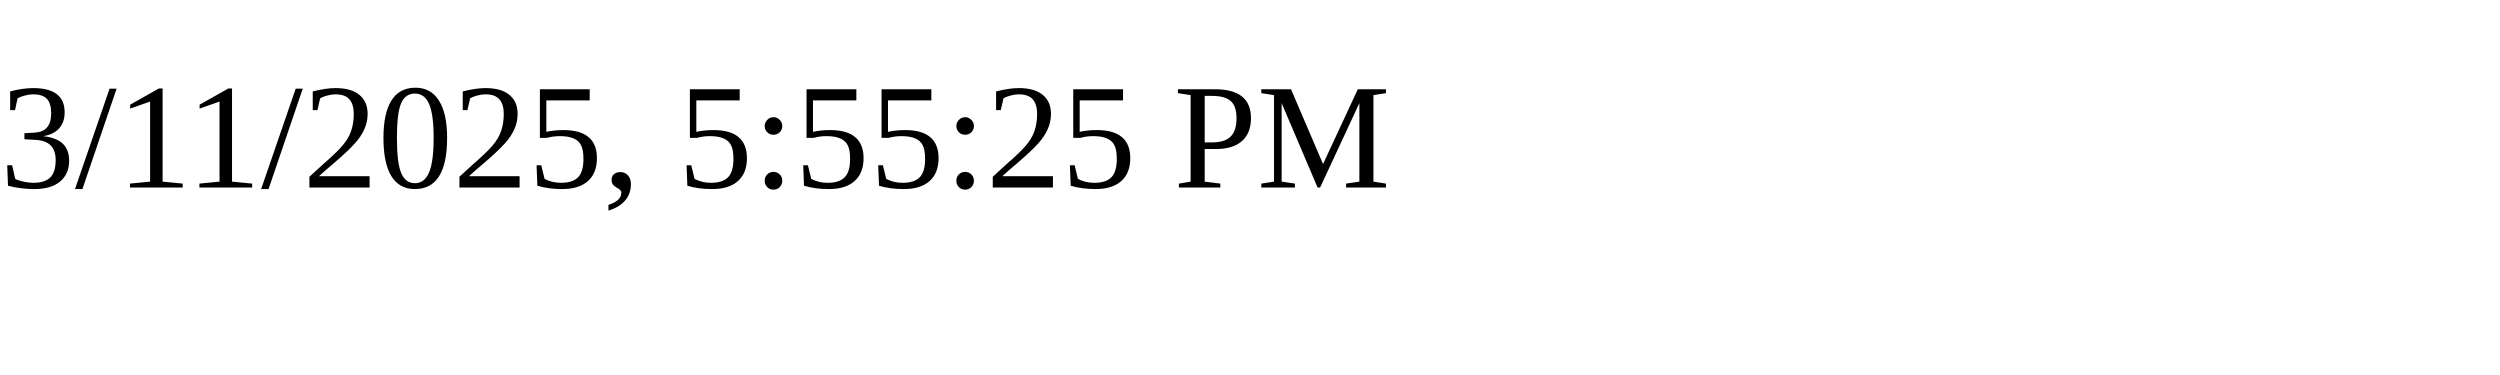
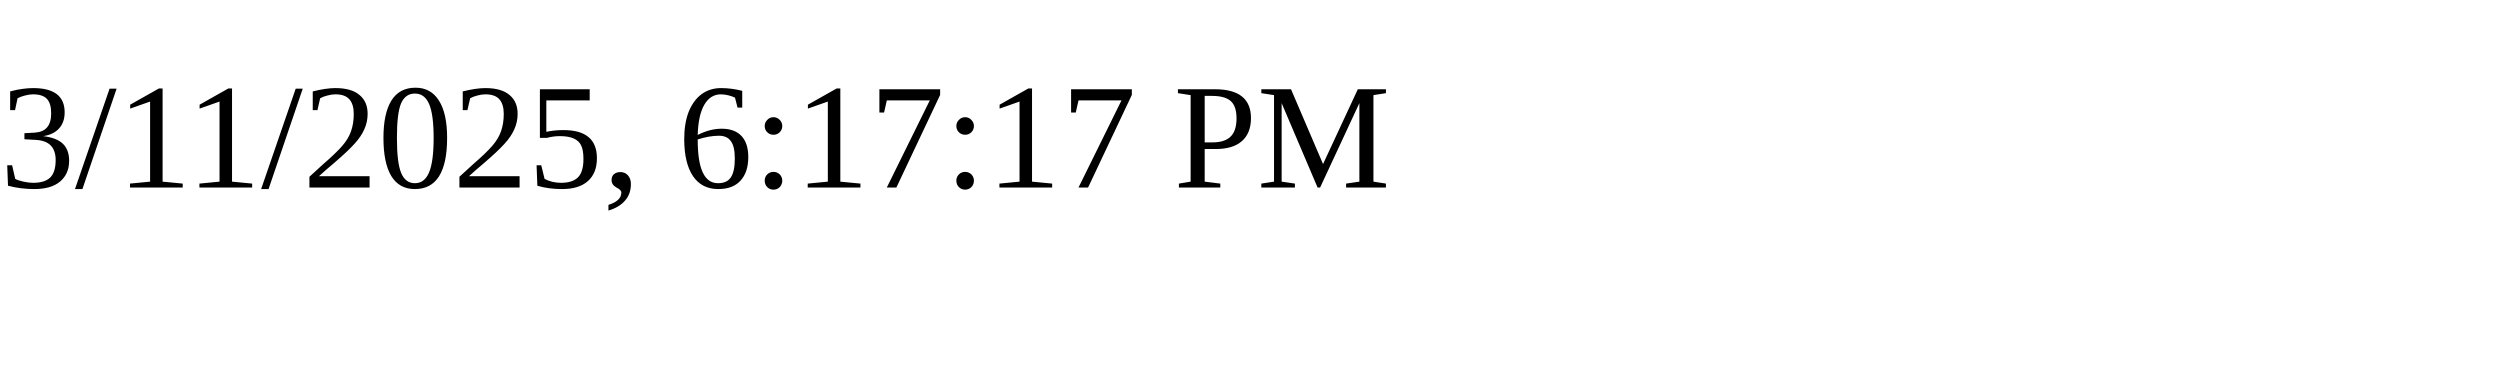
<svg xmlns="http://www.w3.org/2000/svg" height="30" width="200">
-   <text x="0" y="15">3/11/2025, 5:55:25 PM</text>
+   <text x="0" y="15">3/11/2025, 6:17:17 PM</text>
</svg>
